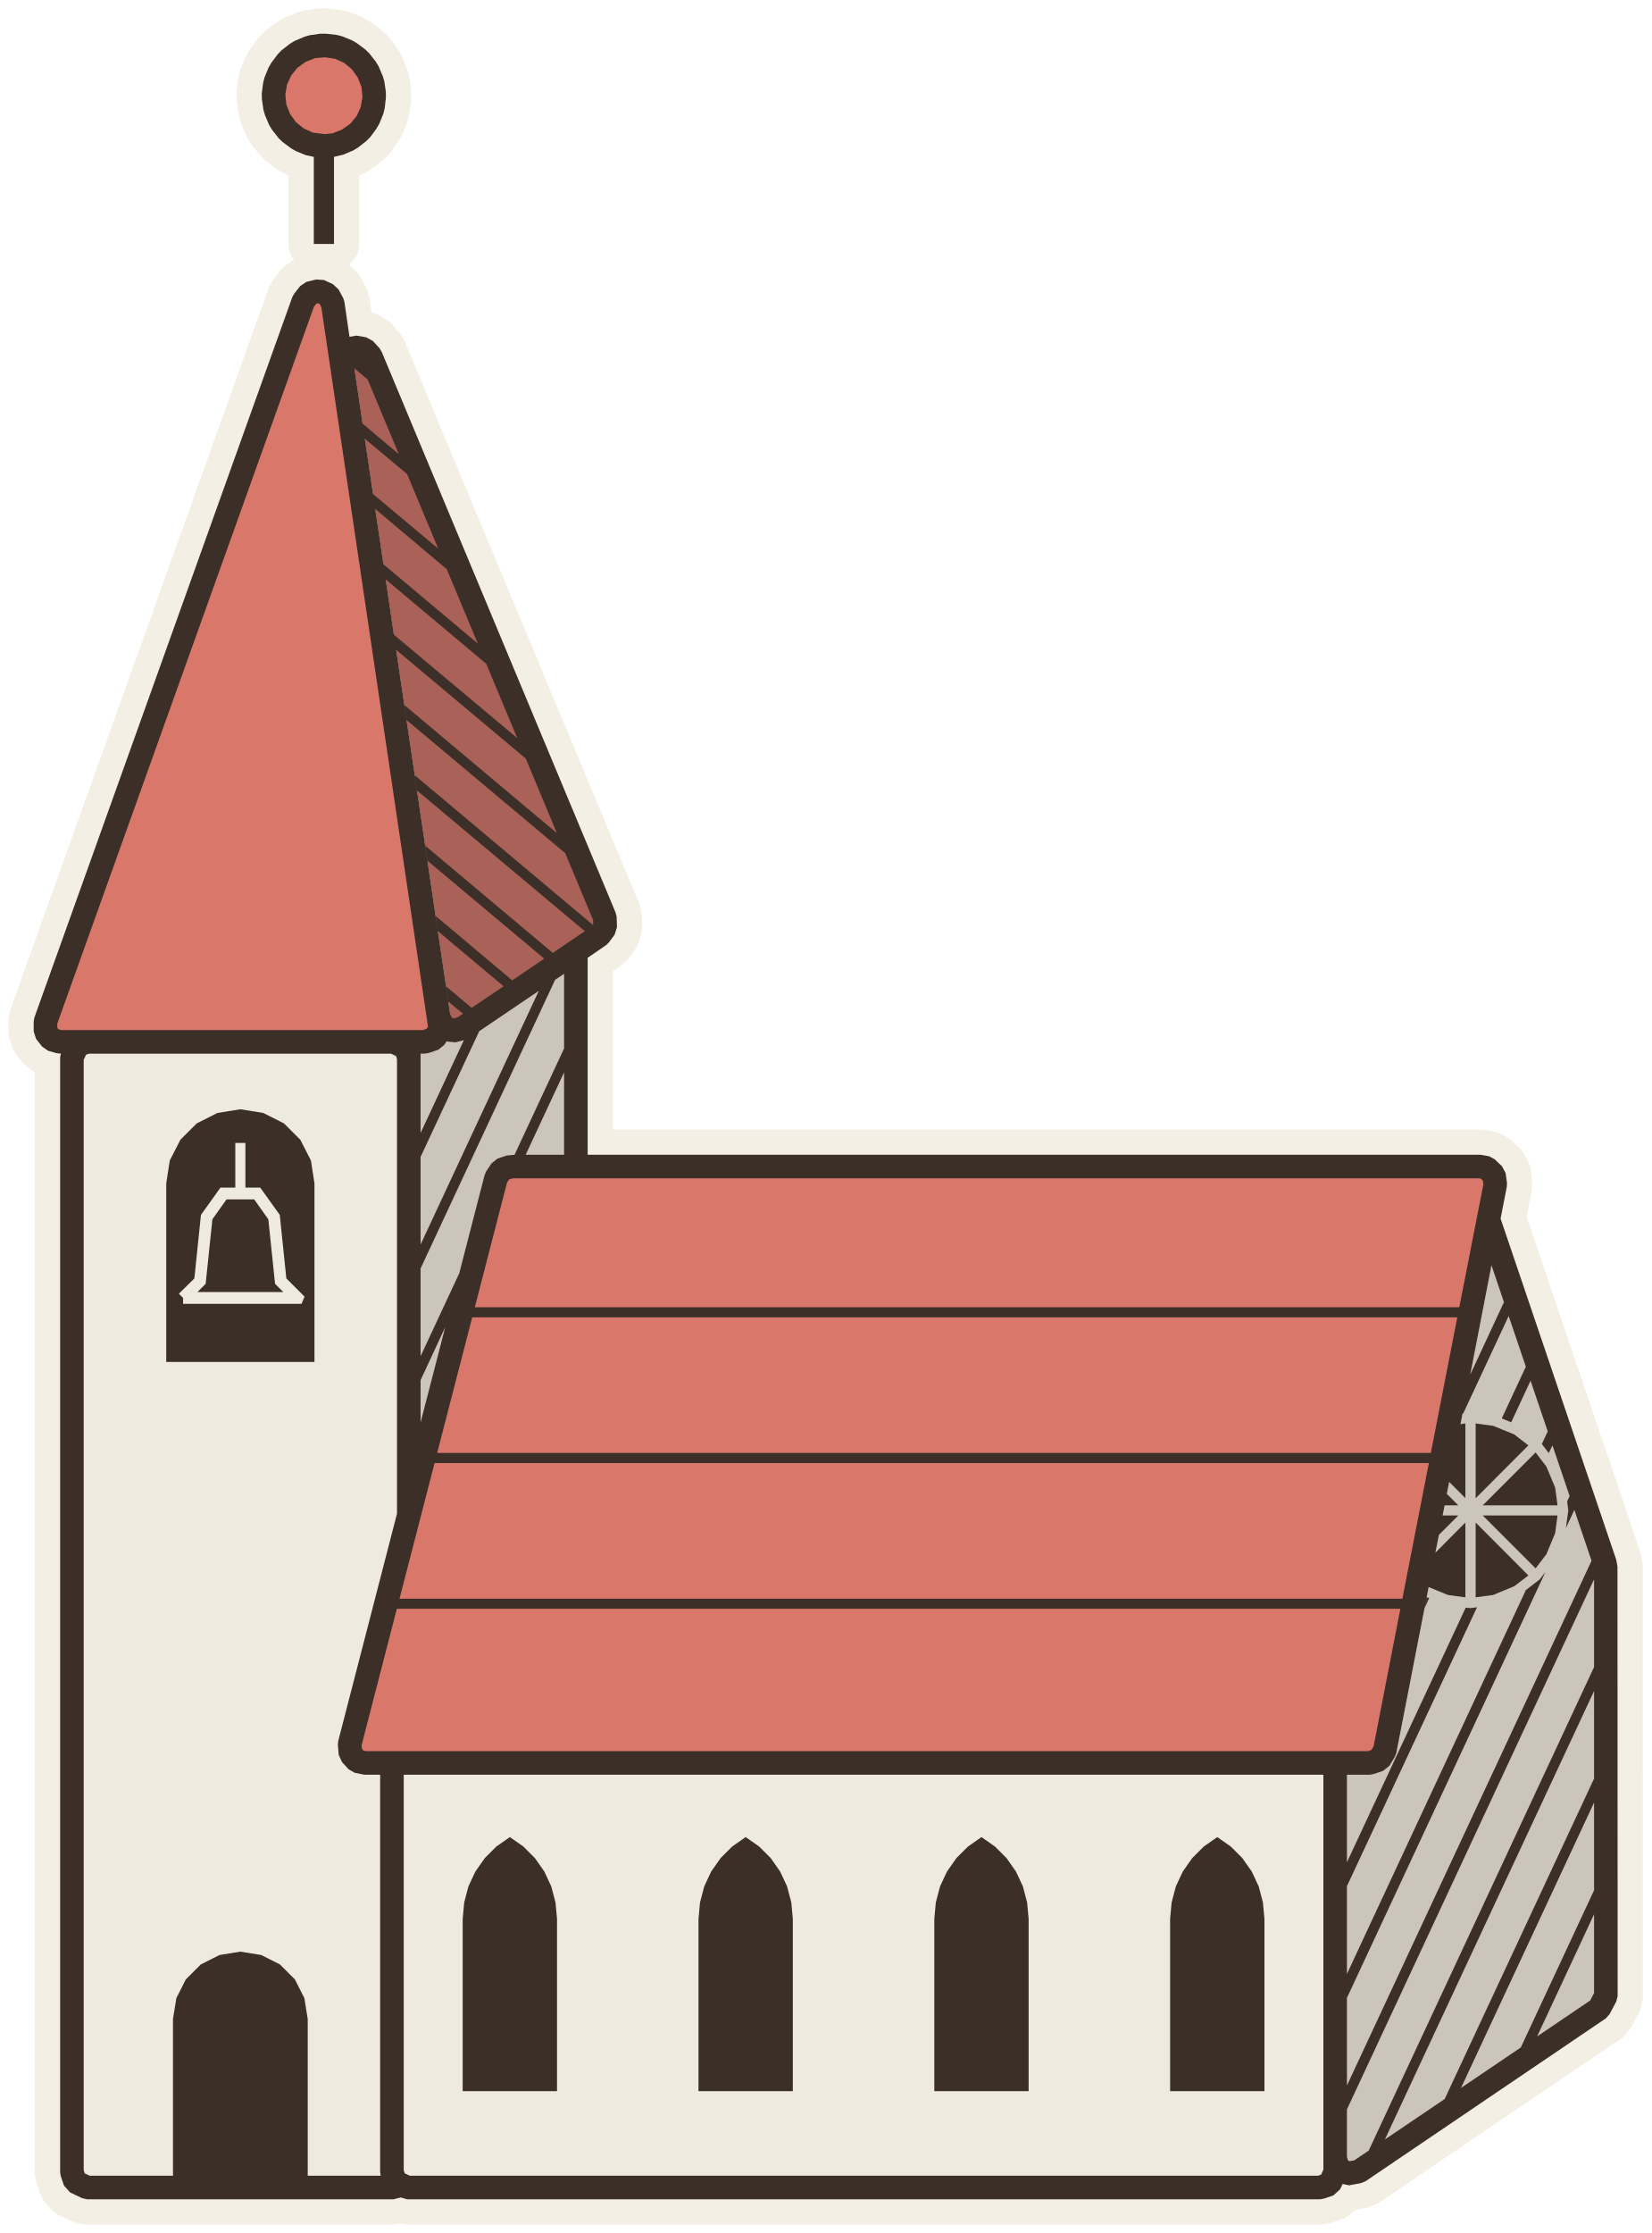
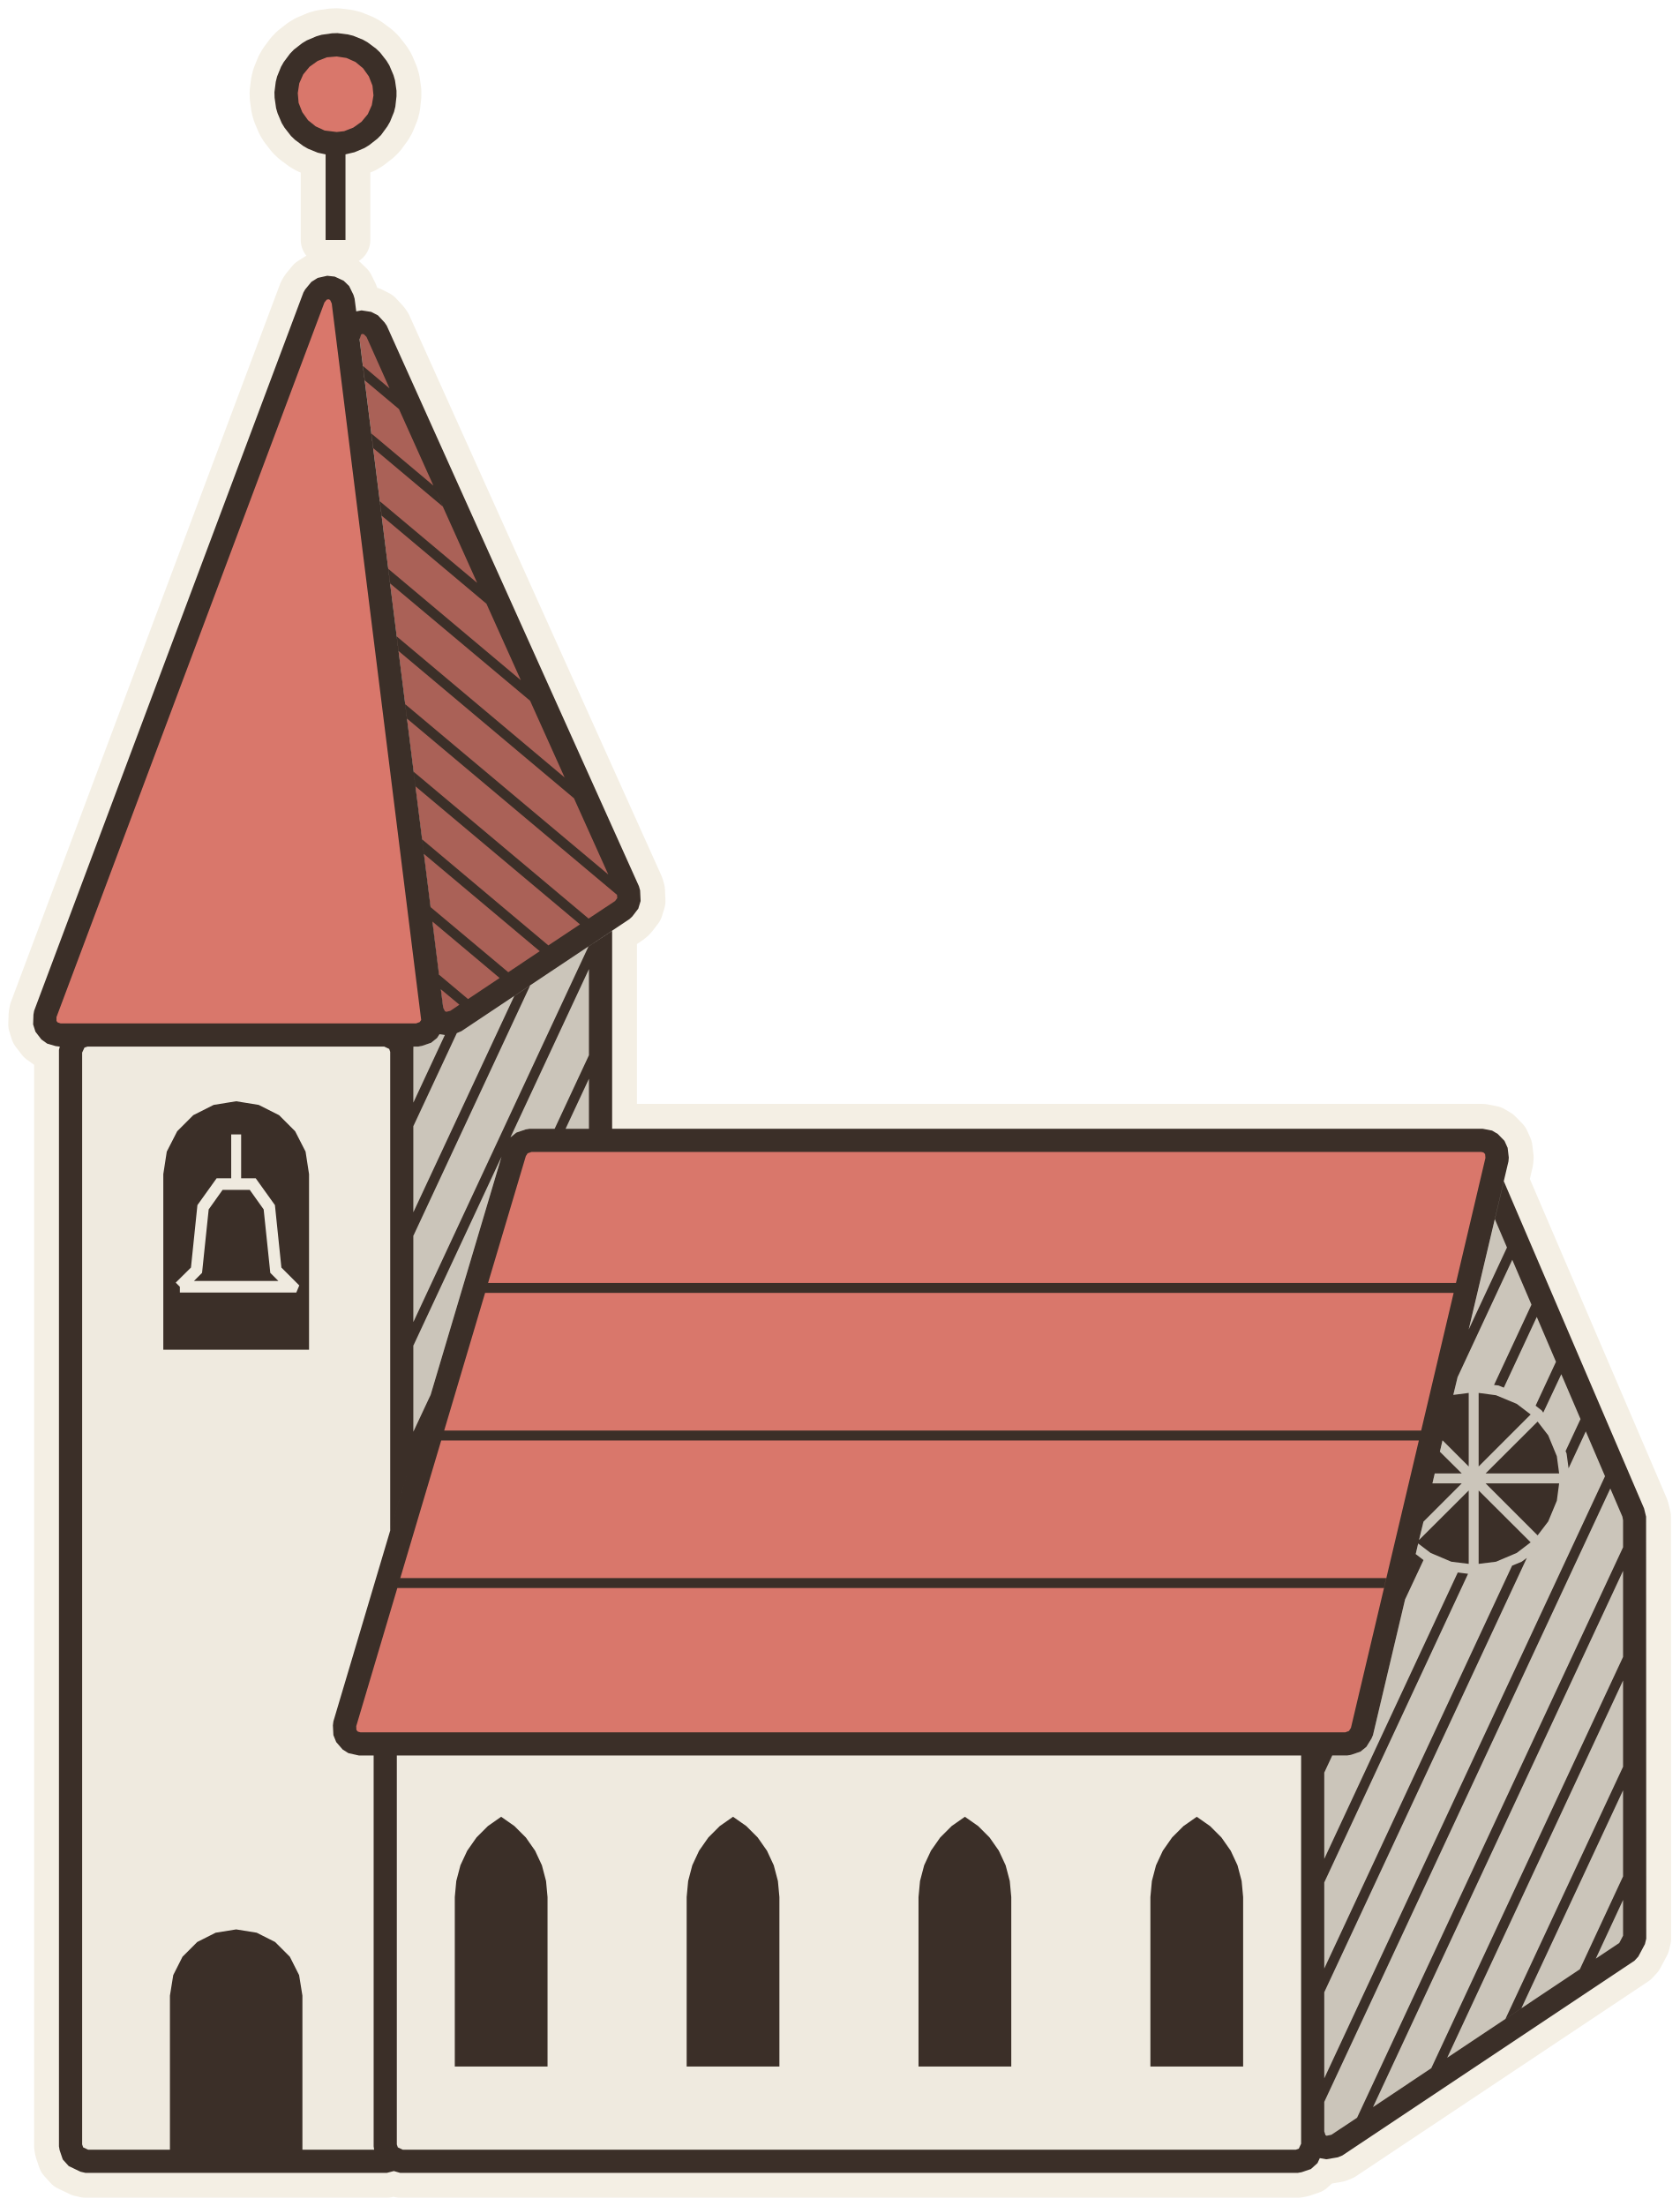
- <svg xmlns="http://www.w3.org/2000/svg" viewBox="-51.27 -129.84 98.05 132.54" data-palette="wall:#EFEADF;roof:#D9776B;wood:#C9A97C;earth:#94744F;water:#8FB0B8;flag:#4A3B32;ink:#3B2F28;halo:#F4EFE4">
-   <path data-role="sil" fill="#F4EFE4" stroke="#F4EFE4" stroke-width="3" stroke-linejoin="round" d="M-31.44 -120.53L-30.89 -120.66L-30.3 -120.91L-30.02 -121.08L-29.52 -121.47L-29.29 -121.7L-28.91 -122.22L-28.75 -122.5L-28.51 -123.09L-28.43 -123.41L-28.36 -124.04L-28.36 -124.37L-28.45 -125L-28.54 -125.31L-28.79 -125.9L-28.96 -126.18L-29.35 -126.68L-29.59 -126.91L-30.1 -127.29L-30.38 -127.45L-30.97 -127.69L-31.29 -127.77L-31.92 -127.84L-32.25 -127.84L-32.88 -127.75L-33.19 -127.66L-33.78 -127.41L-34.06 -127.24L-34.56 -126.85L-34.79 -126.61L-35.17 -126.1L-35.33 -125.82L-35.57 -125.23L-35.65 -124.91L-35.73 -124.28L-35.72 -123.95L-35.63 -123.32L-35.54 -123.01L-35.29 -122.42L-35.12 -122.14L-34.73 -121.64L-34.49 -121.41L-33.98 -121.03L-33.7 -120.87L-33.11 -120.63L-32.64 -120.53L-32.64 -115.36L-31.44 -115.36ZM-27.9 0.7L-27.48 0.59L-27.1 0.7L27.1 0.7L27.33 0.66L27.89 0.47L28.29 0.11L28.44 -0.21L28.82 -0.13L29.53 -0.26L29.8 -0.37L44.07 -10.04L44.29 -10.29L44.69 -11.04L44.77 -11.36L44.76 -36.85L44.69 -37.25L37.82 -57.51L38.19 -59.4L38.2 -59.63L38.12 -60.21L37.9 -60.62L37.47 -61.03L37.14 -61.21L36.62 -61.3L-16.38 -61.3L-16.38 -72.99L-15.3 -73.73L-15.13 -73.89L-14.78 -74.36L-14.64 -74.81L-14.66 -75.43L-14.72 -75.67L-28.61 -108.96L-28.73 -109.16L-29.13 -109.6L-29.53 -109.82L-30.11 -109.92L-30.52 -109.85L-30.82 -111.91L-30.89 -112.14L-31.17 -112.66L-31.5 -112.97L-32.04 -113.22L-32.5 -113.25L-33.08 -113.11L-33.45 -112.86L-33.8 -112.41L-33.91 -112.22L-49.23 -69.44L-49.27 -69.21L-49.27 -68.62L-49.13 -68.18L-48.77 -67.72L-48.41 -67.47L-47.92 -67.33L-47.65 -67.3L-47.7 -67.1L-47.7 -0.9L-47.66 -0.67L-47.47 -0.11L-47.11 0.29L-46.4 0.63L-46.1 0.7Z" />
-   <path data-role="wall" fill="#EFEADF" d="M-28.47 -0.11L-28.66 -0.67L-28.7 -0.9L-28.7 -24.5L-29.8 -24.52L-30.22 -24.62L-30.57 -24.82L-30.97 -25.26L-31.16 -25.68L-31.21 -26.27L-31.19 -26.5L-27 -42.69L-27 -67.1L-27.07 -67.3L-46.9 -67.3L-47 -67.1L-47 -0.9L-46.81 -0.34L-46.1 0L-28.37 0ZM27.66 -0.19L28 -0.9L28 -24.5L-28 -24.5L-28 -0.9L-27.81 -0.34L-27.1 0L27.1 0Z" />
-   <path data-role="wall-shade" fill="#cbc5ba" d="M-22.5 -60.1L-22.41 -60.31L-22.09 -60.79L-21.74 -61.07L-21.18 -61.26L-20.95 -61.3L-17.08 -61.3L-17.08 -72.52L-23.42 -68.22L-23.64 -68.13L-24.22 -67.97L-24.68 -68.01L-24.75 -68.04L-24.89 -67.82L-25.25 -67.53L-25.81 -67.34L-26.04 -67.3L-26.33 -67.3L-26.3 -67.1L-26.3 -45.4ZM29.41 -0.95L43.67 -10.62L44.07 -11.36L44.07 -36.74L44.02 -37.03L37.55 -56.12L31.63 -25.79L31.54 -25.56L31.22 -25.03L30.85 -24.73L30.29 -24.54L30.06 -24.5L28.7 -24.5L28.69 -0.82Z" />
-   <path data-role="roof" fill="#D9776B" d="M-31.38 -121.25L-31.15 -121.31L-30.65 -121.52L-30.45 -121.63L-30.01 -121.97L-29.85 -122.13L-29.51 -122.57L-29.4 -122.77L-29.19 -123.27L-29.13 -123.5L-29.05 -124.04L-29.05 -124.28L-29.13 -124.82L-29.19 -125.05L-29.4 -125.55L-29.51 -125.75L-29.85 -126.19L-30.01 -126.35L-30.45 -126.69L-30.65 -126.8L-31.15 -127.01L-31.38 -127.07L-31.92 -127.14L-32.16 -127.14L-32.7 -127.07L-32.93 -127.01L-33.43 -126.8L-33.63 -126.69L-34.07 -126.35L-34.23 -126.19L-34.57 -125.75L-34.68 -125.55L-34.89 -125.05L-34.95 -124.82L-35.02 -124.28L-35.02 -124.04L-34.95 -123.5L-34.89 -123.27L-34.68 -122.77L-34.57 -122.57L-34.23 -122.13L-34.07 -121.97L-33.63 -121.63L-33.43 -121.52L-32.93 -121.31L-32.7 -121.25L-32.16 -121.17L-31.92 -121.17ZM-25.48 -68.19L-25.17 -68.69L-25.15 -69.03L-31.51 -111.81L-31.79 -112.33L-32.33 -112.58L-32.9 -112.43L-33.25 -111.98L-48.57 -69.2L-48.58 -68.61L-48.21 -68.14L-47.72 -68L-26.04 -68ZM30.62 -25.39L30.94 -25.93L37.51 -59.53L37.42 -60.12L36.99 -60.52L36.62 -60.6L-20.95 -60.6L-21.51 -60.41L-21.82 -59.93L-30.51 -26.32L-30.46 -25.74L-30.06 -25.3L-29.64 -25.2L30.06 -25.2Z" />
-   <path data-role="roof-shade" fill="#aa6157" d="M-23.82 -68.8L-15.69 -74.31L-15.34 -74.78L-15.36 -75.4L-29.26 -108.69L-29.65 -109.13L-30.23 -109.23L-30.41 -109.14L-24.45 -69L-24.47 -68.68L-24.39 -68.65Z" />
-   <path data-role="ink" fill="#3B2F28" d="M-31.44 -120.53L-30.89 -120.66L-30.3 -120.91L-30.02 -121.08L-29.52 -121.47L-29.29 -121.7L-28.91 -122.22L-28.75 -122.5L-28.51 -123.09L-28.43 -123.41L-28.36 -124.04L-28.36 -124.37L-28.45 -125L-28.54 -125.31L-28.79 -125.9L-28.96 -126.18L-29.35 -126.68L-29.59 -126.91L-30.1 -127.29L-30.38 -127.45L-30.97 -127.69L-31.29 -127.77L-31.92 -127.84L-32.25 -127.84L-32.88 -127.75L-33.19 -127.66L-33.78 -127.41L-34.06 -127.24L-34.56 -126.85L-34.79 -126.61L-35.17 -126.1L-35.33 -125.82L-35.57 -125.23L-35.65 -124.91L-35.73 -124.28L-35.72 -123.95L-35.63 -123.32L-35.54 -123.01L-35.29 -122.42L-35.12 -122.14L-34.73 -121.64L-34.49 -121.41L-33.98 -121.03L-33.7 -120.87L-33.11 -120.63L-32.64 -120.53L-32.64 -115.36L-31.44 -115.36ZM-31.97 -121.88L-32.7 -121.97L-33.24 -122.22L-33.7 -122.59L-34.05 -123.08L-34.27 -123.64L-34.33 -124.23L-34.23 -124.82L-33.98 -125.36L-33.61 -125.82L-33.12 -126.17L-32.56 -126.39L-31.97 -126.44L-31.38 -126.35L-30.84 -126.11L-30.38 -125.73L-30.03 -125.24L-29.81 -124.68L-29.75 -124.09L-29.85 -123.5L-30.09 -122.96L-30.47 -122.5L-30.96 -122.15L-31.52 -121.93ZM-47.62 -68.7L-47.8 -68.75L-47.87 -68.85L-47.87 -69.08L-32.63 -111.64L-32.49 -111.81L-32.39 -111.84L-32.29 -111.8L-32.19 -111.59L-25.86 -68.91L-25.94 -68.78L-26.16 -68.7ZM-24.43 -69.43L-24.54 -69.63L-30.23 -107.98L-29.44 -107.31L-16.06 -75.24L-16.05 -75L-16.18 -74.82L-20.86 -71.65L-25.4 -75.47L-25.27 -74.57L-21.37 -71.3L-23.27 -70.02L-24.78 -71.29L-24.65 -70.39L-23.78 -69.67L-24.11 -69.45L-24.34 -69.39ZM-27.6 -102.89L-29.75 -104.7L-29.61 -103.8L-27.09 -101.69ZM-25.25 -97.27L-29.13 -100.52L-28.99 -99.63L-24.75 -96.06ZM-22.9 -91.64L-28.51 -96.35L-28.37 -95.45L-22.4 -90.44ZM-20.55 -86.02L-27.89 -92.17L-27.75 -91.27L-20.05 -84.81ZM-18.21 -80.39L-27.26 -87.99L-27.13 -87.1L-17.7 -79.19ZM-16.18 -74.82L-16.08 -74.95L-26.64 -83.82L-26.51 -82.92L-16.55 -74.57ZM-18.45 -73.28L-26.02 -79.64L-25.89 -78.75L-18.96 -72.94ZM-18.31 -71.69L-19.28 -71.03L-26.3 -55.97L-26.3 -54.55ZM-47.7 -0.9L-47.66 -0.67L-47.47 -0.11L-47.11 0.29L-46.4 0.63L-46.1 0.7L-27.9 0.7L-27.48 0.59L-27.1 0.7L27.1 0.7L27.33 0.66L27.89 0.47L28.29 0.11L28.44 -0.21L28.82 -0.13L29.53 -0.26L29.8 -0.37L44.07 -10.04L44.29 -10.29L44.69 -11.04L44.77 -11.36L44.76 -36.85L44.69 -37.25L37.82 -57.51L38.19 -59.4L38.2 -59.63L38.12 -60.21L37.9 -60.62L37.47 -61.03L37.14 -61.21L36.62 -61.3L-16.38 -61.3L-16.38 -72.99L-15.3 -73.73L-15.13 -73.89L-14.78 -74.36L-14.64 -74.81L-14.66 -75.43L-14.72 -75.67L-28.61 -108.96L-28.73 -109.16L-29.13 -109.6L-29.53 -109.82L-30.11 -109.92L-30.52 -109.85L-30.82 -111.91L-30.89 -112.14L-31.17 -112.66L-31.5 -112.97L-32.04 -113.22L-32.5 -113.25L-33.08 -113.11L-33.45 -112.86L-33.8 -112.41L-33.91 -112.22L-49.23 -69.44L-49.27 -69.21L-49.27 -68.62L-49.13 -68.18L-48.77 -67.72L-48.41 -67.47L-47.92 -67.33L-47.65 -67.3L-47.7 -67.1ZM-32.6 -59.6L-32.81 -60.96L-33.44 -62.19L-34.41 -63.16L-35.64 -63.78L-37 -64L-38.36 -63.78L-39.59 -63.16L-40.56 -62.19L-41.19 -60.96L-41.4 -59.6L-41.4 -49L-32.6 -49ZM-40.4 -52.45L-40.4 -52.8L-40.65 -53.05L-39.73 -53.96L-39.34 -57.73L-38.18 -59.35L-37.3 -59.35L-37.3 -62L-36.7 -62L-36.7 -59.35L-35.82 -59.35L-34.66 -57.73L-34.27 -53.96L-33.19 -52.88L-33.37 -52.45ZM-27.55 -34.95L-21.17 -59.64L-21.05 -59.83L-20.83 -59.9L36.55 -59.9L36.65 -59.88L36.76 -59.78L36.8 -59.55L35.37 -52.25L-23.08 -52.25L-23.24 -51.65L35.25 -51.65L31.99 -34.95ZM-34.94 -53.64L-35.34 -57.47L-36.18 -58.65L-37.82 -58.65L-38.66 -57.47L-39.06 -53.64L-39.55 -53.15L-34.45 -53.15ZM37.28 -54.74L38.02 -52.55L36.02 -48.25ZM28.77 -1.6L28.7 -1.81L28.7 -24.5L30.06 -24.5L30.29 -24.54L30.85 -24.73L31.22 -25.03L31.54 -25.56L31.63 -25.79L33.55 -35.64L34.69 -35.17L35.73 -35.03L35.73 -39.47L33.95 -37.68L34.16 -38.74L35.31 -39.89L34.38 -39.89L34.5 -40.49L35.31 -40.49L34.63 -41.17L34.77 -41.88L35.73 -40.92L35.73 -45.35L35.44 -45.31L35.56 -45.93L35.6 -45.94L38.3 -51.73L39.32 -48.72L37.89 -45.65L38.45 -45.42L39.6 -47.89L40.62 -44.88L40.27 -44.13L40.68 -43.59L40.9 -44.05L41.92 -41.04L41.77 -40.72L41.84 -40.19L41.7 -39.15L42.2 -40.22L43.22 -37.2L28.7 -6.06L28.7 -4.64L43.37 -36.1L43.37 -30.89L29.99 -2.19L29.13 -1.61L28.84 -1.56ZM39.47 -44.05L38.63 -44.7L37.38 -45.21L36.34 -45.35L36.34 -40.91ZM41.06 -41.54L40.54 -42.79L39.9 -43.63L36.76 -40.49L41.2 -40.49ZM33.68 -43.6L-25.32 -43.6L-25.47 -43L33.56 -43ZM40.54 -37.59L41.06 -38.84L41.2 -39.89L36.76 -39.89L39.9 -36.75ZM37.38 -35.17L38.63 -35.69L39.47 -36.33L36.34 -39.47L36.34 -35.03ZM40.48 -36.53L40.14 -36.09L39.32 -35.46L28.7 -12.68L28.7 -11.26ZM33.58 -34.98L33.44 -35.04L33.31 -34.4ZM36.42 -34.44L36.03 -34.39L35.75 -34.42L28.7 -19.31L28.7 -17.89ZM-29.55 -25.9L-29.69 -25.93L-29.78 -26.04L-29.8 -26.26L-27.71 -34.35L31.87 -34.35L30.28 -26.18L30.15 -25.97L29.94 -25.9ZM43.37 -29.47L43.37 -24.27L34.5 -5.25L35.47 -5.91L43.37 -22.85L43.37 -17.64L39.02 -8.31L39.99 -8.97L43.37 -16.22L43.37 -11.54L43.14 -11.1L30.95 -2.85ZM-26.94 -0.7L-27.24 -0.84L-27.3 -1.02L-27.3 -24.5L27.3 -24.5L27.3 -1.06L27.16 -0.76L26.98 -0.7ZM-18.2 -15.95L-18.29 -16.92L-18.54 -17.87L-18.95 -18.75L-19.51 -19.55L-20.2 -20.24L-21 -20.8L-21.8 -20.24L-22.49 -19.55L-23.05 -18.75L-23.46 -17.87L-23.71 -16.92L-23.8 -15.95L-23.8 -5.72L-18.2 -5.72ZM-4.2 -15.95L-4.29 -16.92L-4.54 -17.87L-4.95 -18.75L-5.51 -19.55L-6.2 -20.24L-7 -20.8L-7.8 -20.24L-8.49 -19.55L-9.05 -18.75L-9.46 -17.87L-9.71 -16.92L-9.8 -15.95L-9.8 -5.72L-4.2 -5.72ZM9.8 -15.95L9.71 -16.92L9.46 -17.87L9.05 -18.75L8.49 -19.55L7.8 -20.24L7 -20.8L6.2 -20.24L5.51 -19.55L4.95 -18.75L4.54 -17.87L4.29 -16.92L4.2 -15.95L4.2 -5.72L9.8 -5.72ZM23.8 -15.95L23.71 -16.92L23.46 -17.87L23.05 -18.75L22.49 -19.55L21.8 -20.24L21 -20.8L20.2 -20.24L19.51 -19.55L18.95 -18.75L18.54 -17.87L18.29 -16.92L18.2 -15.95L18.2 -5.72L23.8 -5.72ZM-17.78 -66.19L-17.78 -61.3L-20.06 -61.3ZM-27.76 -67.16L-27.7 -66.98L-27.7 -39.98L-26.3 -45.4L-26.3 -67.3L-26.04 -67.3L-25.81 -67.34L-25.25 -67.53L-24.89 -67.82L-24.75 -68.04L-24.68 -68.01L-24.22 -67.97L-23.73 -68.1L-26.3 -62.59L-26.3 -61.17L-22.82 -68.63L-17.78 -72.04L-17.78 -67.61L-20.72 -61.3L-21.18 -61.26L-21.74 -61.07L-22.09 -60.79L-22.41 -60.31L-22.5 -60.1L-24.01 -54.25L-26.3 -49.34L-26.3 -47.92L-24.84 -51.06L-31.19 -26.5L-31.21 -26.27L-31.16 -25.68L-30.97 -25.26L-30.57 -24.82L-30.22 -24.62L-29.64 -24.5L-28.7 -24.5L-28.7 -0.9L-28.67 -0.7L-33 -0.7L-33 -10L-33.2 -11.24L-33.76 -12.35L-34.65 -13.24L-35.76 -13.8L-37 -14L-38.24 -13.8L-39.35 -13.24L-40.24 -12.35L-40.8 -11.24L-41 -10L-41 -0.7L-45.94 -0.7L-46.24 -0.84L-46.3 -1.02L-46.3 -66.94L-46.16 -67.24L-45.98 -67.3L-28.06 -67.3Z" />
+ <svg xmlns="http://www.w3.org/2000/svg" viewBox="-51.26 -130.49 101.4 133.19" data-palette="wall:#EFEADF;roof:#D9776B;wood:#C9A97C;earth:#94744F;water:#8FB0B8;flag:#4A3B32;ink:#3B2F28;halo:#F4EFE4">
+   <path data-role="sil" fill="#F4EFE4" stroke="#F4EFE4" stroke-width="3" stroke-linejoin="round" d="M-30.4 -121.17L-29.85 -121.3L-29.26 -121.55L-28.98 -121.72L-28.48 -122.11L-28.25 -122.34L-27.87 -122.86L-27.71 -123.14L-27.47 -123.73L-27.39 -124.05L-27.32 -124.68L-27.32 -125.01L-27.41 -125.64L-27.5 -125.95L-27.75 -126.54L-27.92 -126.82L-28.31 -127.32L-28.55 -127.55L-29.06 -127.93L-29.34 -128.09L-29.93 -128.33L-30.25 -128.41L-30.88 -128.49L-31.21 -128.48L-31.84 -128.39L-32.15 -128.3L-32.74 -128.05L-33.02 -127.88L-33.52 -127.49L-33.75 -127.25L-34.13 -126.74L-34.29 -126.46L-34.53 -125.87L-34.61 -125.55L-34.69 -124.92L-34.68 -124.59L-34.59 -123.96L-34.5 -123.65L-34.25 -123.06L-34.08 -122.78L-33.69 -122.28L-33.45 -122.05L-32.94 -121.67L-32.66 -121.51L-32.07 -121.27L-31.6 -121.17L-31.6 -116L-30.4 -116ZM-27.9 0.7L-27.48 0.59L-27.1 0.7L27.1 0.7L27.33 0.66L27.89 0.47L28.29 0.11L28.43 -0.19L28.82 -0.12L29.52 -0.24L29.79 -0.35L47.43 -12.11L47.66 -12.36L48.06 -13.11L48.14 -13.44L48.13 -38.92L48.01 -39.41L39.54 -59.17L39.82 -60.37L39.84 -60.6L39.77 -61.19L39.58 -61.61L39.17 -62.03L38.83 -62.23L38.26 -62.34L-14.3 -62.34L-14.3 -74.29L-13.25 -75L-13.08 -75.16L-12.72 -75.63L-12.58 -76.09L-12.61 -76.73L-12.68 -76.98L-27.91 -110.83L-28.04 -111.02L-28.44 -111.45L-28.85 -111.66L-29.43 -111.75L-29.75 -111.69L-29.85 -112.46L-29.92 -112.69L-30.18 -113.22L-30.51 -113.54L-31.05 -113.79L-31.5 -113.84L-32.08 -113.71L-32.46 -113.47L-32.83 -113.02L-32.94 -112.83L-49.2 -69.46L-49.24 -69.23L-49.26 -68.64L-49.12 -68.2L-48.76 -67.73L-48.41 -67.48L-47.9 -67.33L-47.65 -67.3L-47.7 -67.1L-47.7 -0.9L-47.66 -0.67L-47.47 -0.11L-47.11 0.29L-46.4 0.63L-46.1 0.7Z" />
+   <path data-role="wall" fill="#EFEADF" d="M-28.47 -0.11L-28.66 -0.67L-28.7 -0.9L-28.7 -24.5L-29.77 -24.52L-30.22 -24.64L-30.57 -24.86L-30.96 -25.31L-31.13 -25.73L-31.16 -26.32L-31.13 -26.56L-27 -40.43L-27 -67.1L-27.07 -67.3L-46.9 -67.3L-47 -67.1L-47 -0.9L-46.81 -0.34L-46.1 0L-28.37 0ZM27.66 -0.19L28 -0.9L28 -24.5L-28 -24.5L-28 -0.9L-27.81 -0.34L-27.1 0L27.1 0Z" />
+   <path data-role="wall-shade" fill="#cbc5ba" d="M-20.82 -61.2L-20.73 -61.39L-20.43 -61.84L-20.08 -62.11L-19.52 -62.3L-19.29 -62.34L-15 -62.34L-15 -73.83L-23.4 -68.23L-23.62 -68.13L-24.22 -67.98L-24.72 -68.05L-24.87 -67.82L-25.23 -67.53L-25.79 -67.34L-26.02 -67.3L-26.33 -67.3L-26.3 -67.1L-26.3 -42.78ZM29.4 -0.93L47.04 -12.69L47.44 -13.44L47.44 -38.77L47.37 -39.13L39.27 -58.03L31.64 -25.73L31.55 -25.52L31.24 -25.02L30.88 -24.73L30.32 -24.54L30.09 -24.5L28.7 -24.5L28.69 -0.81Z" />
+   <path data-role="roof" fill="#D9776B" d="M-30.34 -121.89L-30.11 -121.95L-29.61 -122.16L-29.41 -122.27L-28.97 -122.61L-28.81 -122.77L-28.47 -123.21L-28.36 -123.41L-28.15 -123.91L-28.09 -124.14L-28.02 -124.68L-28.02 -124.92L-28.09 -125.46L-28.15 -125.69L-28.36 -126.19L-28.47 -126.39L-28.81 -126.83L-28.97 -126.99L-29.41 -127.33L-29.61 -127.44L-30.11 -127.65L-30.34 -127.71L-30.88 -127.78L-31.12 -127.78L-31.66 -127.71L-31.89 -127.65L-32.39 -127.44L-32.59 -127.33L-33.03 -126.99L-33.19 -126.83L-33.53 -126.39L-33.64 -126.19L-33.85 -125.69L-33.91 -125.46L-33.98 -124.92L-33.98 -124.68L-33.91 -124.14L-33.85 -123.91L-33.64 -123.41L-33.53 -123.21L-33.19 -122.77L-33.03 -122.61L-32.59 -122.27L-32.39 -122.16L-31.89 -121.95L-31.66 -121.89L-31.12 -121.81L-30.88 -121.81ZM-25.46 -68.19L-25.14 -68.69L-25.13 -69.01L-30.55 -112.38L-30.81 -112.91L-31.34 -113.16L-31.92 -113.02L-32.28 -112.58L-48.54 -69.22L-48.56 -68.63L-48.2 -68.15L-47.7 -68L-26.02 -68ZM30.65 -25.39L30.96 -25.89L39.14 -60.53L39.08 -61.12L38.66 -61.55L38.26 -61.64L-19.29 -61.64L-19.85 -61.45L-20.15 -61L-30.46 -26.36L-30.43 -25.77L-30.04 -25.32L-29.59 -25.2L30.09 -25.2Z" />
+   <path data-role="roof-shade" fill="#aa6157" d="M-23.79 -68.81L-13.63 -75.58L-13.28 -76.05L-13.31 -76.69L-28.54 -110.54L-28.95 -110.97L-29.54 -111.06L-29.67 -110.98L-24.43 -68.97L-24.44 -68.69L-24.38 -68.66Z" />
+   <path data-role="ink" fill="#3B2F28" d="M-30.4 -121.17L-29.85 -121.3L-29.26 -121.55L-28.98 -121.72L-28.48 -122.11L-28.25 -122.34L-27.87 -122.86L-27.71 -123.14L-27.47 -123.73L-27.39 -124.05L-27.32 -124.68L-27.32 -125.01L-27.41 -125.64L-27.5 -125.95L-27.75 -126.54L-27.92 -126.82L-28.31 -127.32L-28.55 -127.55L-29.06 -127.93L-29.34 -128.09L-29.93 -128.33L-30.25 -128.41L-30.88 -128.49L-31.21 -128.48L-31.84 -128.39L-32.15 -128.3L-32.74 -128.05L-33.02 -127.88L-33.52 -127.49L-33.75 -127.25L-34.13 -126.74L-34.29 -126.46L-34.53 -125.87L-34.61 -125.55L-34.69 -124.92L-34.68 -124.59L-34.59 -123.96L-34.5 -123.65L-34.25 -123.06L-34.08 -122.78L-33.69 -122.28L-33.45 -122.05L-32.94 -121.67L-32.66 -121.51L-32.07 -121.27L-31.6 -121.17L-31.6 -116L-30.4 -116ZM-30.93 -122.52L-31.66 -122.61L-32.2 -122.86L-32.66 -123.23L-33.01 -123.72L-33.23 -124.28L-33.28 -124.87L-33.19 -125.46L-32.95 -126L-32.57 -126.46L-32.08 -126.81L-31.52 -127.03L-30.93 -127.08L-30.34 -126.99L-29.8 -126.75L-29.34 -126.37L-28.99 -125.88L-28.77 -125.32L-28.71 -124.73L-28.81 -124.14L-29.05 -123.6L-29.43 -123.14L-29.92 -122.79L-30.48 -122.57ZM-47.6 -68.7L-47.78 -68.76L-47.85 -68.85L-47.85 -69.08L-31.67 -112.23L-31.53 -112.4L-31.42 -112.42L-31.33 -112.38L-31.23 -112.17L-25.83 -68.91L-25.92 -68.78L-26.14 -68.7ZM-24.75 -71.64L-25.15 -74.85L-21.09 -71.44L-20.57 -71.79L-25.26 -75.72L-29.55 -110L-29.46 -110.29L-29.39 -110.33L-29.29 -110.31L-29.13 -110.15L-27.74 -107.04L-29.34 -108.39L-29.23 -107.52L-27.17 -105.79L-22.45 -95.3L-28.32 -100.22L-28.21 -99.35L-21.89 -94.04L-14.01 -76.53L-13.99 -76.27L-14.12 -76.09L-15.72 -75.03L-26.28 -83.89L-26.17 -83.01L-16.24 -74.68L-18.15 -73.41L-25.77 -79.81L-25.66 -78.93L-18.67 -73.06L-23 -70.17ZM-25.09 -101.17L-28.83 -104.31L-28.72 -103.43L-24.53 -99.91ZM-19.81 -89.42L-27.81 -96.14L-27.7 -95.26L-19.24 -88.17ZM-17.17 -83.55L-27.3 -92.06L-27.19 -91.18L-16.6 -82.29ZM-14.01 -76.53L-14.52 -77.68L-26.79 -87.97L-26.68 -87.1L-14 -76.46ZM-19.25 -70.99L-20.21 -70.35L-26.3 -57.3L-26.3 -55.88ZM-24.4 -69.44L-24.5 -69.65L-24.64 -70.76L-23.52 -69.83L-24.07 -69.46L-24.31 -69.4ZM-27.76 -67.16L-27.7 -66.98L-27.7 -38.08L-26.3 -42.78L-26.3 -67.3L-26.02 -67.3L-25.79 -67.34L-25.23 -67.53L-24.87 -67.82L-24.72 -68.05L-24.4 -68L-26.3 -63.92L-26.3 -62.5L-23.68 -68.11L-23.4 -68.23L-13.25 -75L-13.08 -75.16L-12.72 -75.63L-12.58 -76.09L-12.61 -76.73L-12.68 -76.98L-27.91 -110.83L-28.04 -111.02L-28.44 -111.45L-28.85 -111.66L-29.43 -111.75L-29.75 -111.69L-29.85 -112.46L-29.92 -112.69L-30.18 -113.22L-30.51 -113.54L-31.05 -113.79L-31.5 -113.84L-32.08 -113.71L-32.46 -113.47L-32.83 -113.02L-32.94 -112.83L-49.2 -69.46L-49.24 -69.23L-49.26 -68.64L-49.12 -68.2L-48.76 -67.73L-48.41 -67.48L-47.9 -67.33L-47.65 -67.3L-47.7 -67.1L-47.7 -0.9L-47.66 -0.67L-47.47 -0.11L-47.11 0.29L-46.4 0.63L-46.1 0.7L-27.9 0.7L-27.48 0.59L-27.1 0.7L27.1 0.7L27.33 0.66L27.89 0.47L28.29 0.11L28.43 -0.19L28.82 -0.12L29.52 -0.24L29.79 -0.35L47.43 -12.11L47.66 -12.36L48.06 -13.11L48.14 -13.44L48.13 -38.92L48.01 -39.41L39.54 -59.17L39 -56.88L39.73 -55.17L37.42 -50.22L39.82 -60.37L39.84 -60.6L39.77 -61.19L39.58 -61.61L39.17 -62.03L38.83 -62.23L38.26 -62.34L-14.3 -62.34L-14.3 -74.29L-15.73 -73.34L-26.3 -50.67L-26.3 -49.25L-20.98 -60.65L-25.26 -46.27L-26.3 -44.05L-26.3 -42.78L-31.13 -26.56L-31.16 -26.32L-31.13 -25.73L-30.96 -25.31L-30.57 -24.86L-30.22 -24.64L-29.59 -24.5L-28.7 -24.5L-28.7 -0.9L-28.67 -0.7L-33 -0.7L-33 -10L-33.2 -11.24L-33.76 -12.35L-34.65 -13.24L-35.76 -13.8L-37 -14L-38.24 -13.8L-39.35 -13.24L-40.24 -12.35L-40.8 -11.24L-41 -10L-41 -0.7L-45.94 -0.7L-46.24 -0.84L-46.3 -1.02L-46.3 -66.94L-46.16 -67.24L-45.98 -67.3L-28.06 -67.3ZM-32.6 -59.6L-32.81 -60.96L-33.44 -62.19L-34.41 -63.16L-35.64 -63.78L-37 -64L-38.36 -63.78L-39.59 -63.16L-40.56 -62.19L-41.19 -60.96L-41.4 -59.6L-41.4 -49L-32.6 -49ZM-40.4 -52.45L-40.4 -52.8L-40.65 -53.05L-39.73 -53.96L-39.34 -57.73L-38.18 -59.35L-37.3 -59.35L-37.3 -62L-36.7 -62L-36.7 -59.35L-35.82 -59.35L-34.66 -57.73L-34.27 -53.96L-33.19 -52.88L-33.37 -52.45ZM-21.79 -53.03L-19.51 -60.69L-19.4 -60.86L-19.17 -60.94L38.18 -60.94L38.31 -60.91L38.41 -60.81L38.43 -60.58L36.65 -53.03ZM-34.94 -53.64L-35.34 -57.47L-36.18 -58.65L-37.82 -58.65L-38.66 -57.47L-39.06 -53.64L-39.55 -53.15L-34.45 -53.15ZM28.77 -1.58L28.7 -1.8L28.7 -23.47L29.18 -24.5L30.09 -24.5L30.32 -24.54L30.88 -24.73L31.24 -25.02L31.55 -25.52L31.64 -25.73L33.58 -33.93L34.69 -36.3L34.22 -36.66L34.37 -37.3L35.12 -36.73L36.37 -36.2L37.42 -36.07L37.42 -40.5L34.42 -37.51L34.69 -38.62L37 -40.93L35.23 -40.93L35.37 -41.53L37 -41.53L35.68 -42.84L35.84 -43.53L37.42 -41.95L37.42 -46.39L36.49 -46.27L36.75 -47.35L40.05 -54.43L41.21 -51.72L38.95 -46.87L39.22 -46.84L39.54 -46.71L41.53 -50.98L42.69 -48.27L41.46 -45.62L41.83 -45.33L41.92 -45.2L43.01 -47.52L45.65 -41.36L28.7 -5.01L28.7 -3.59L45.97 -40.62L46.7 -38.92L46.74 -38.7L46.74 -37.07L30.68 -2.63L29.13 -1.6L28.84 -1.54ZM-24.44 -44.12L-21.97 -52.43L36.51 -52.43L34.55 -44.12ZM41.16 -45.09L40.32 -45.73L39.07 -46.25L38.02 -46.39L38.02 -41.95ZM44.49 -44.07L44.17 -44.81L43.27 -42.88L43.33 -42.73L43.45 -41.84ZM42.74 -42.57L42.22 -43.83L41.58 -44.66L38.44 -41.53L42.88 -41.53ZM-29.5 -25.9L-29.65 -25.94L-29.74 -26.04L-29.75 -26.27L-24.62 -43.52L34.41 -43.52L30.31 -26.17L30.19 -25.98L29.97 -25.9ZM42.22 -38.63L42.74 -39.88L42.88 -40.93L38.44 -40.93L41.58 -37.79ZM39.07 -36.2L40.32 -36.73L41.16 -37.37L38.02 -40.5L38.02 -36.07ZM40.93 -36.43L40.62 -36.2L40.04 -35.96L28.7 -11.64L28.7 -10.21ZM46.74 -35.65L46.74 -30.45L35.16 -5.62L31.64 -3.27ZM37.38 -35.47L36.76 -35.55L28.7 -18.26L28.7 -16.84ZM32.44 -35.21L-27.09 -35.21L-27.27 -34.61L32.3 -34.61ZM46.74 -29.03L46.74 -23.82L39.64 -8.6L40.6 -9.24L46.74 -22.4L46.74 -17.2L44.13 -11.59L45.09 -12.23L46.74 -15.78L46.74 -13.62L46.51 -13.18L36.12 -6.25ZM-26.94 -0.7L-27.24 -0.84L-27.3 -1.02L-27.3 -24.5L27.3 -24.5L27.3 -1.06L27.16 -0.76L26.98 -0.7ZM-18.2 -15.95L-18.29 -16.92L-18.54 -17.87L-18.95 -18.75L-19.51 -19.55L-20.2 -20.24L-21 -20.8L-21.8 -20.24L-22.49 -19.55L-23.05 -18.75L-23.46 -17.87L-23.71 -16.92L-23.8 -15.95L-23.8 -5.72L-18.2 -5.72ZM-4.2 -15.95L-4.29 -16.92L-4.54 -17.87L-4.95 -18.75L-5.51 -19.55L-6.2 -20.24L-7 -20.8L-7.8 -20.24L-8.49 -19.55L-9.05 -18.75L-9.46 -17.87L-9.71 -16.92L-9.8 -15.95L-9.8 -5.72L-4.2 -5.72ZM9.8 -15.95L9.71 -16.92L9.46 -17.87L9.05 -18.75L8.49 -19.55L7.8 -20.24L7 -20.8L6.2 -20.24L5.51 -19.55L4.95 -18.75L4.54 -17.87L4.29 -16.92L4.2 -15.95L4.2 -5.72L9.8 -5.72ZM23.8 -15.95L23.71 -16.92L23.46 -17.87L23.05 -18.75L22.49 -19.55L21.8 -20.24L21 -20.8L20.2 -20.24L19.51 -19.55L18.95 -18.75L18.54 -17.87L18.29 -16.92L18.2 -15.95L18.2 -5.72L23.8 -5.72ZM-15.7 -65.36L-15.7 -62.34L-17.11 -62.34ZM-19.52 -62.3L-20.08 -62.11L-20.44 -61.82L-15.7 -71.98L-15.7 -66.78L-17.77 -62.34L-19.29 -62.34Z" />
</svg>
